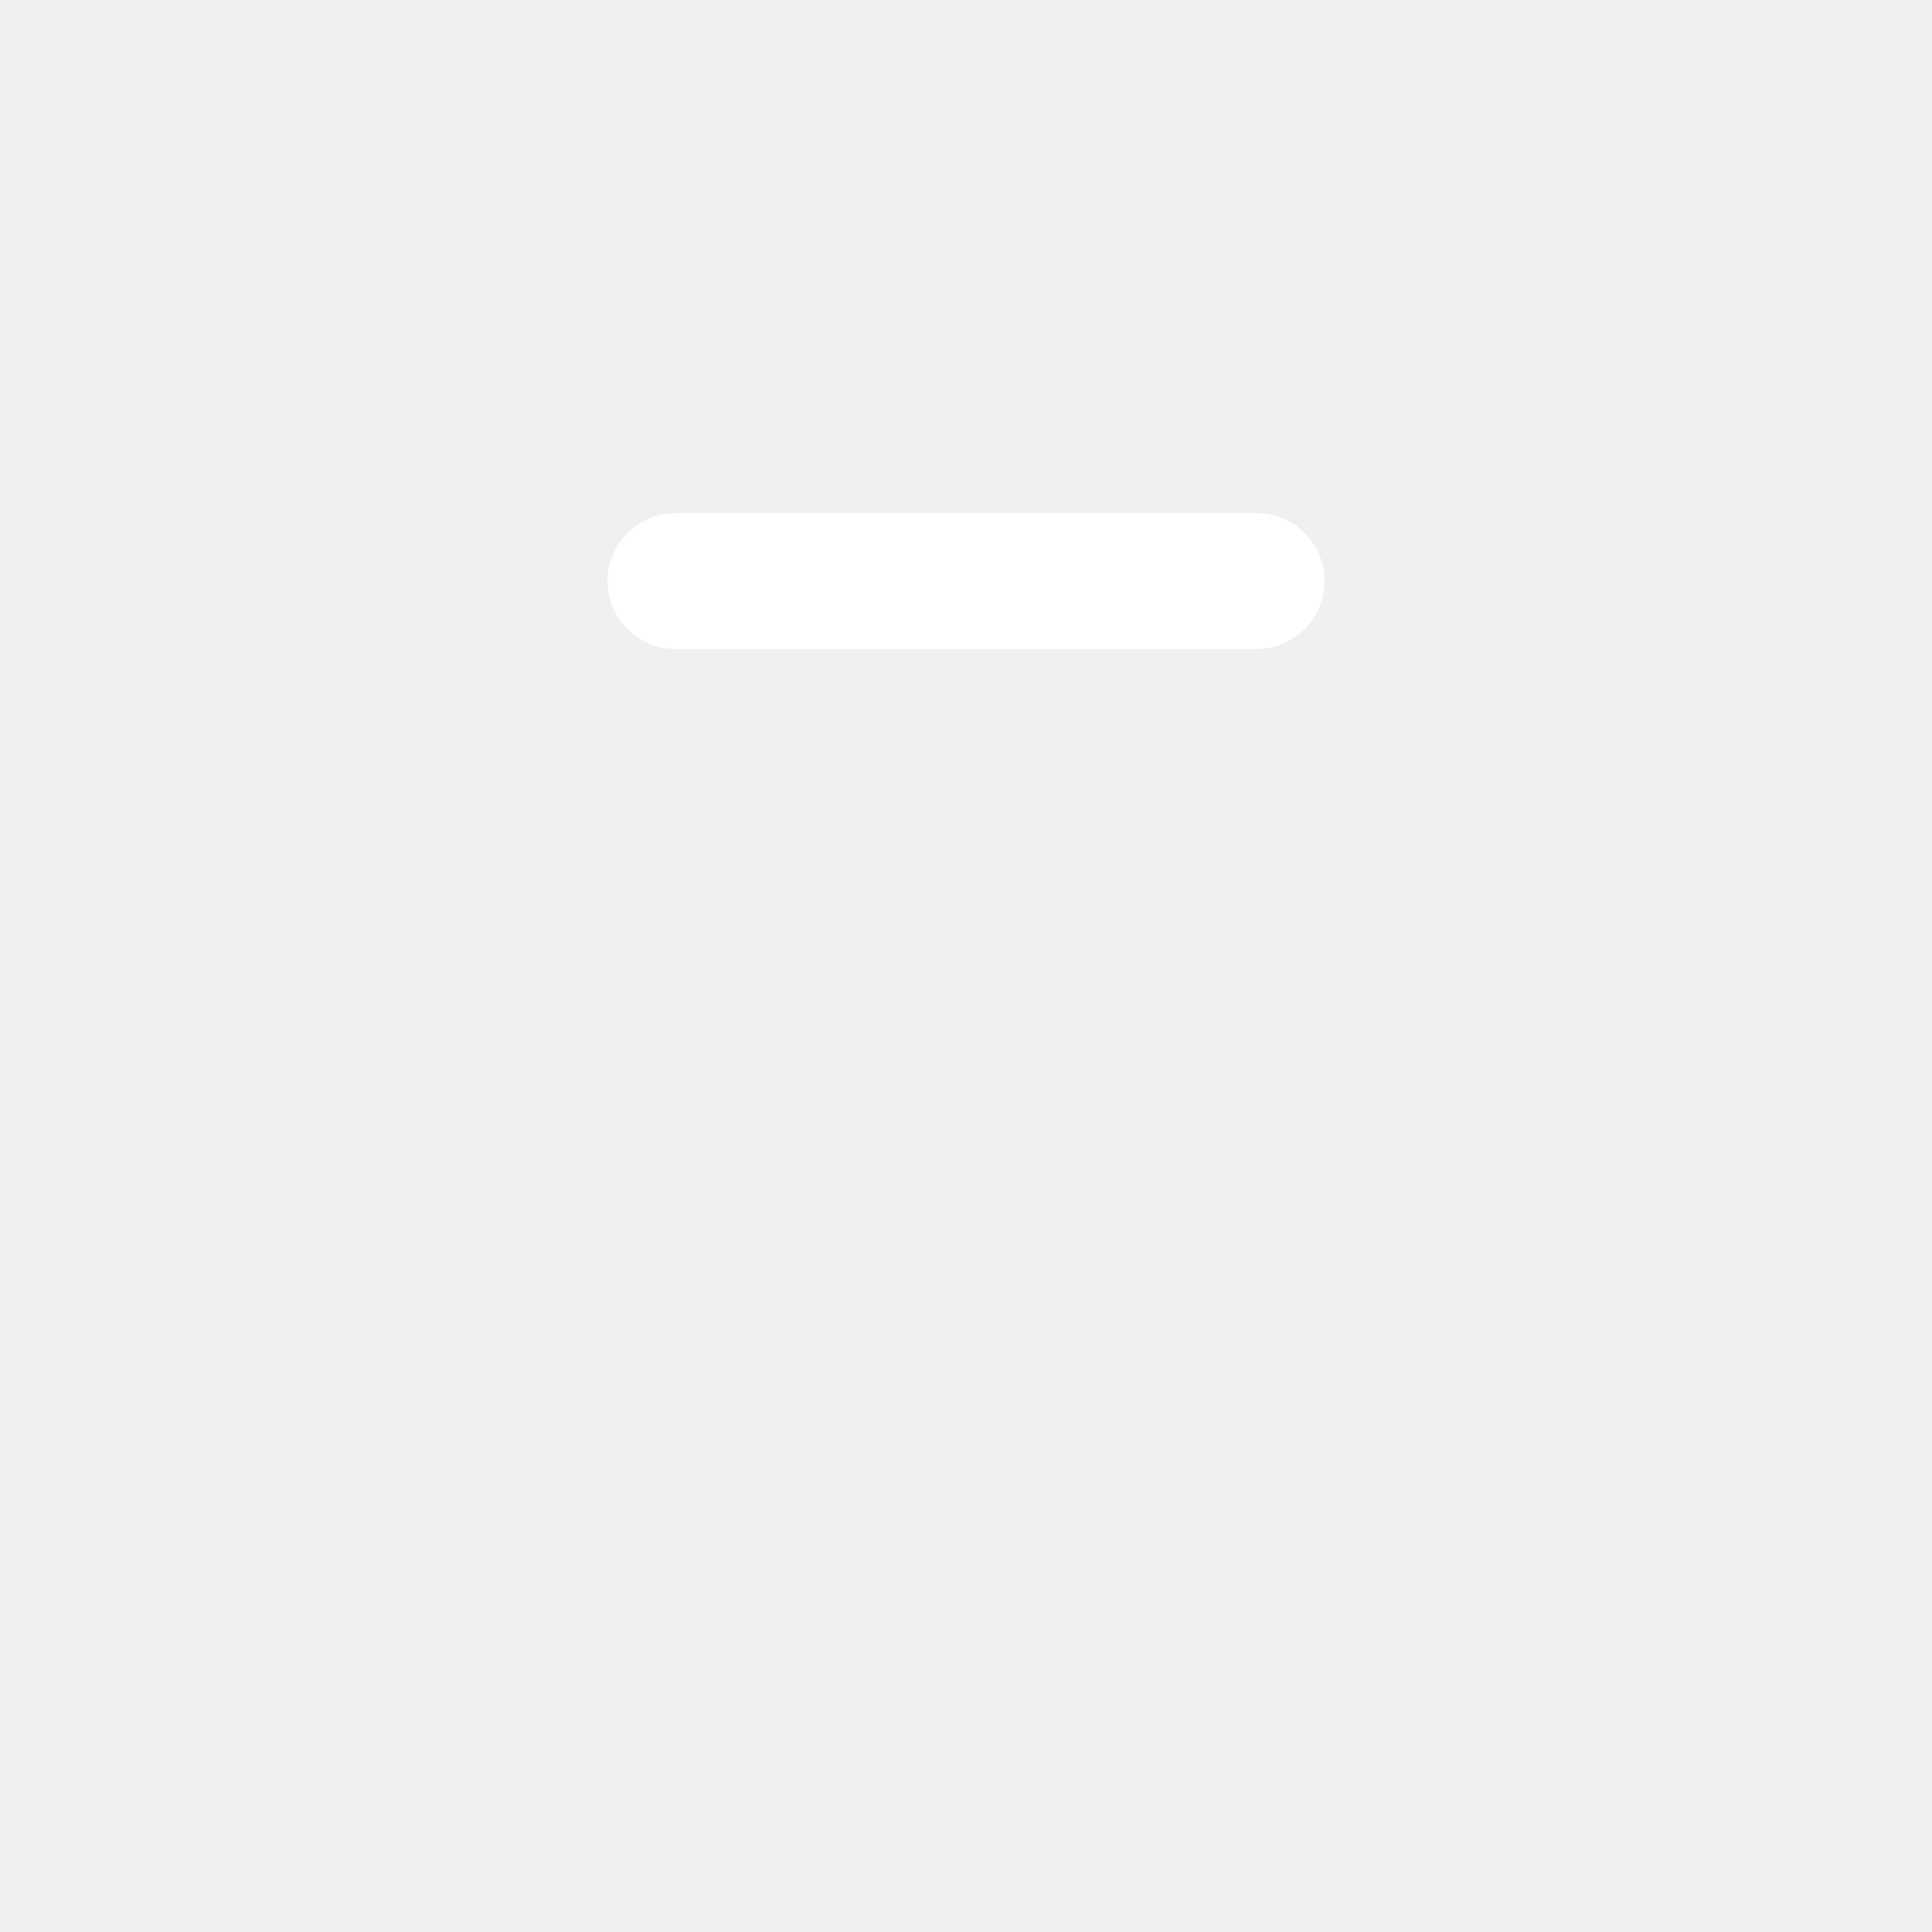
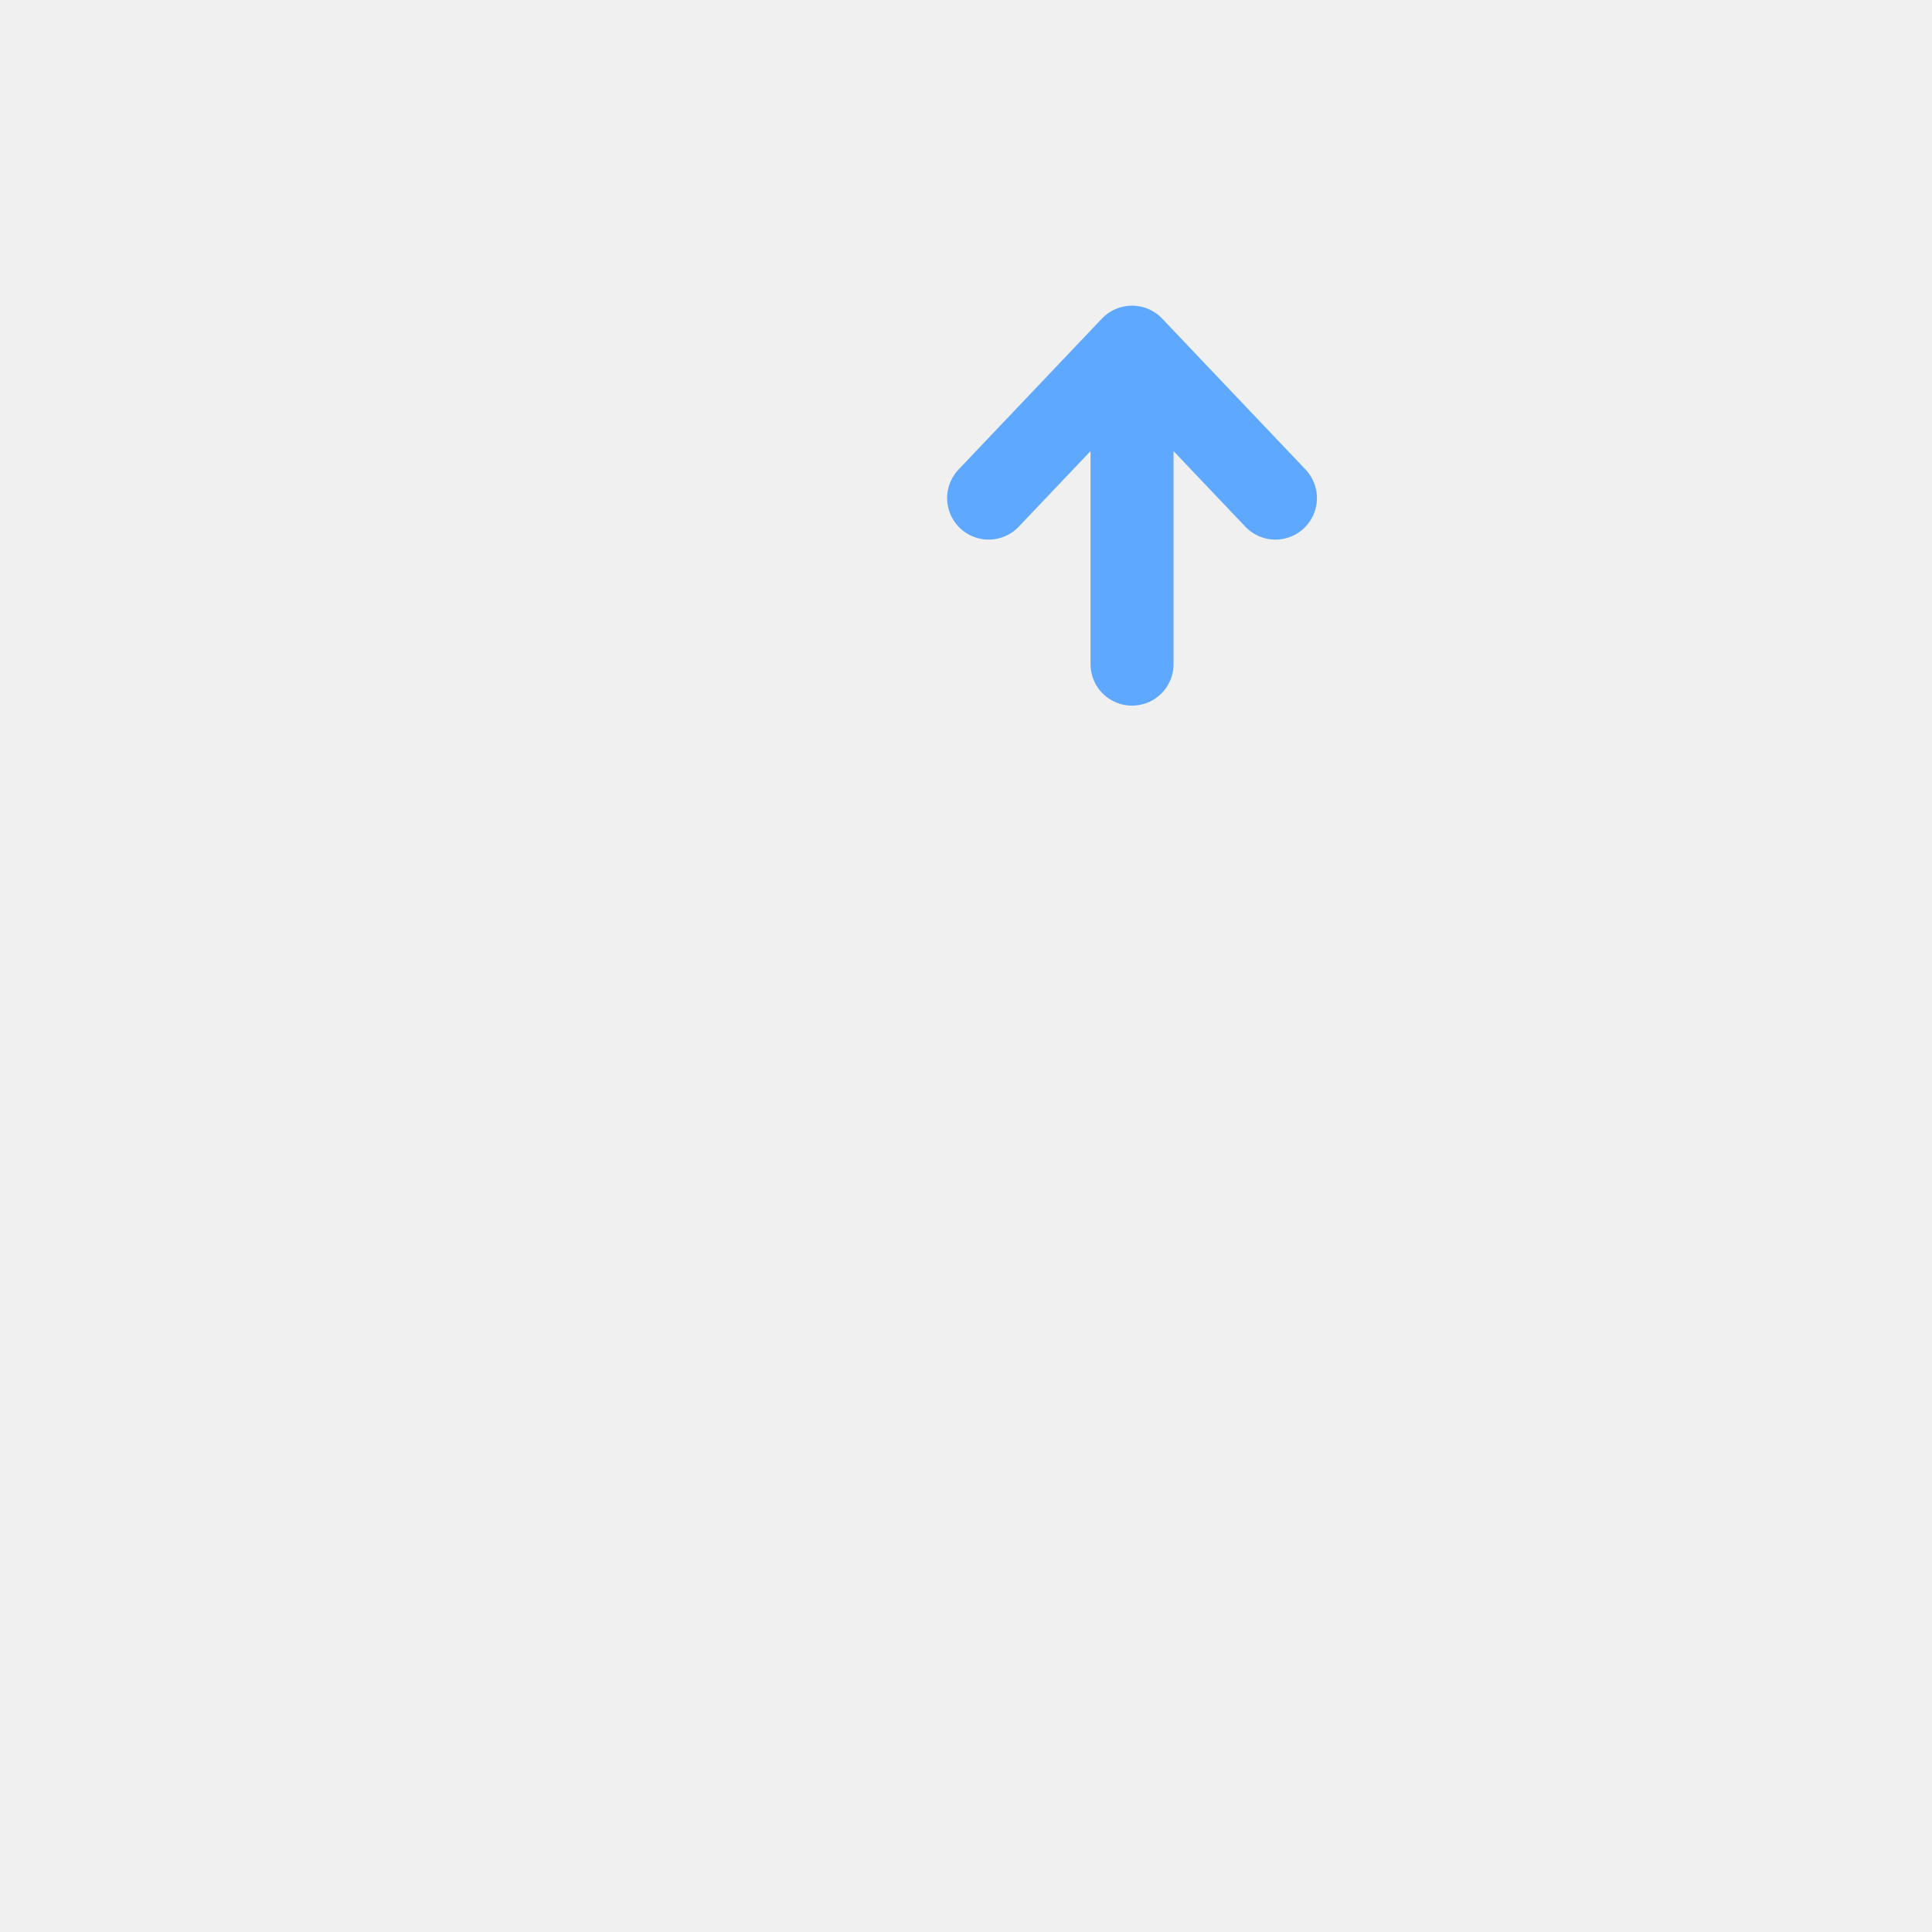
<svg xmlns="http://www.w3.org/2000/svg" width="1024" height="1024" viewBox="0 0 1024 1024">
-   <rect x="322" y="272" width="380" height="72" rx="36" fill="#FFFFFF" />
+   <g transform="scale(2)" fill="none" stroke="#5fa8ff" stroke-width="22" stroke-linecap="round" stroke-linejoin="round">
+     <path d="M300 176 L300 96" />
+     <path d="M262 132 L300 92 L338 132" />
+   </g>
</svg>
